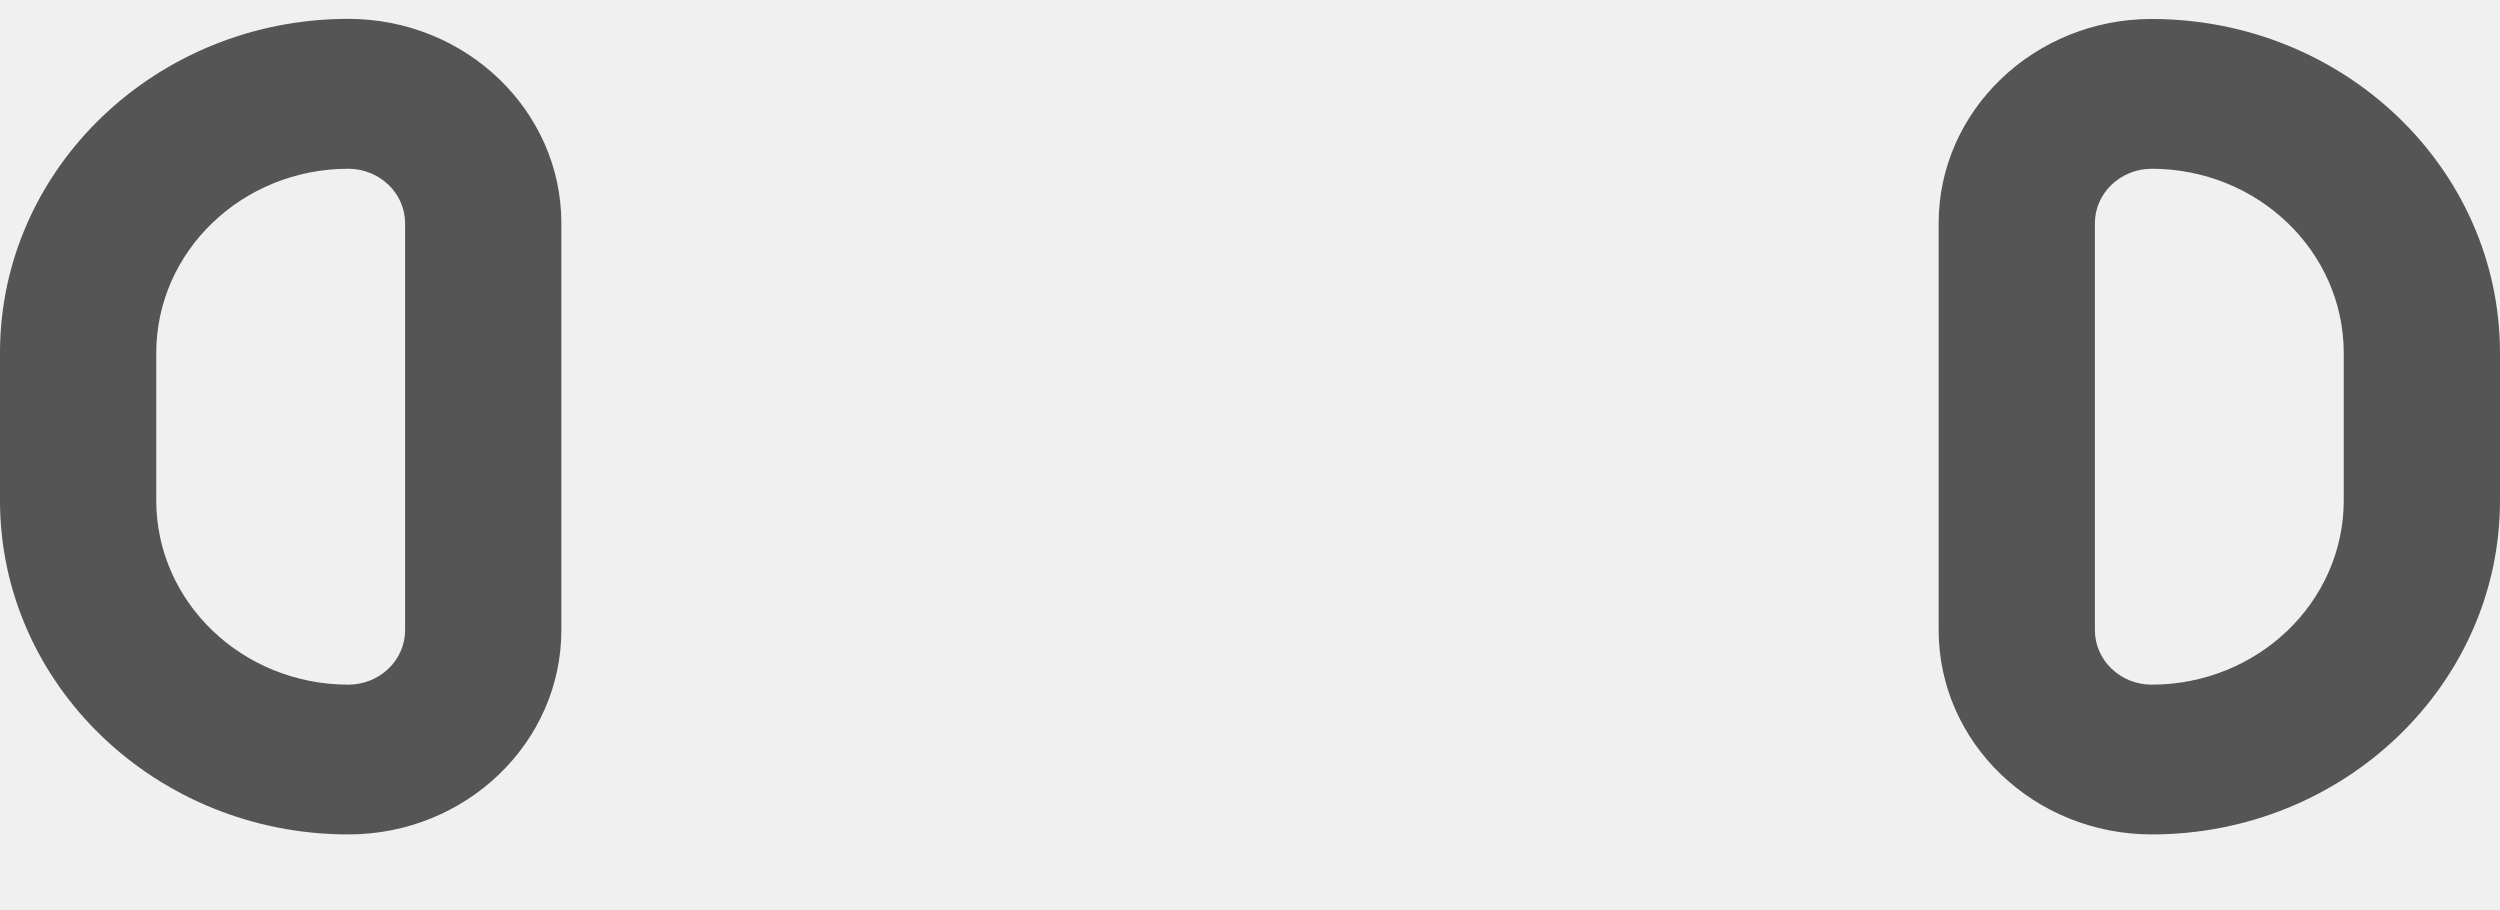
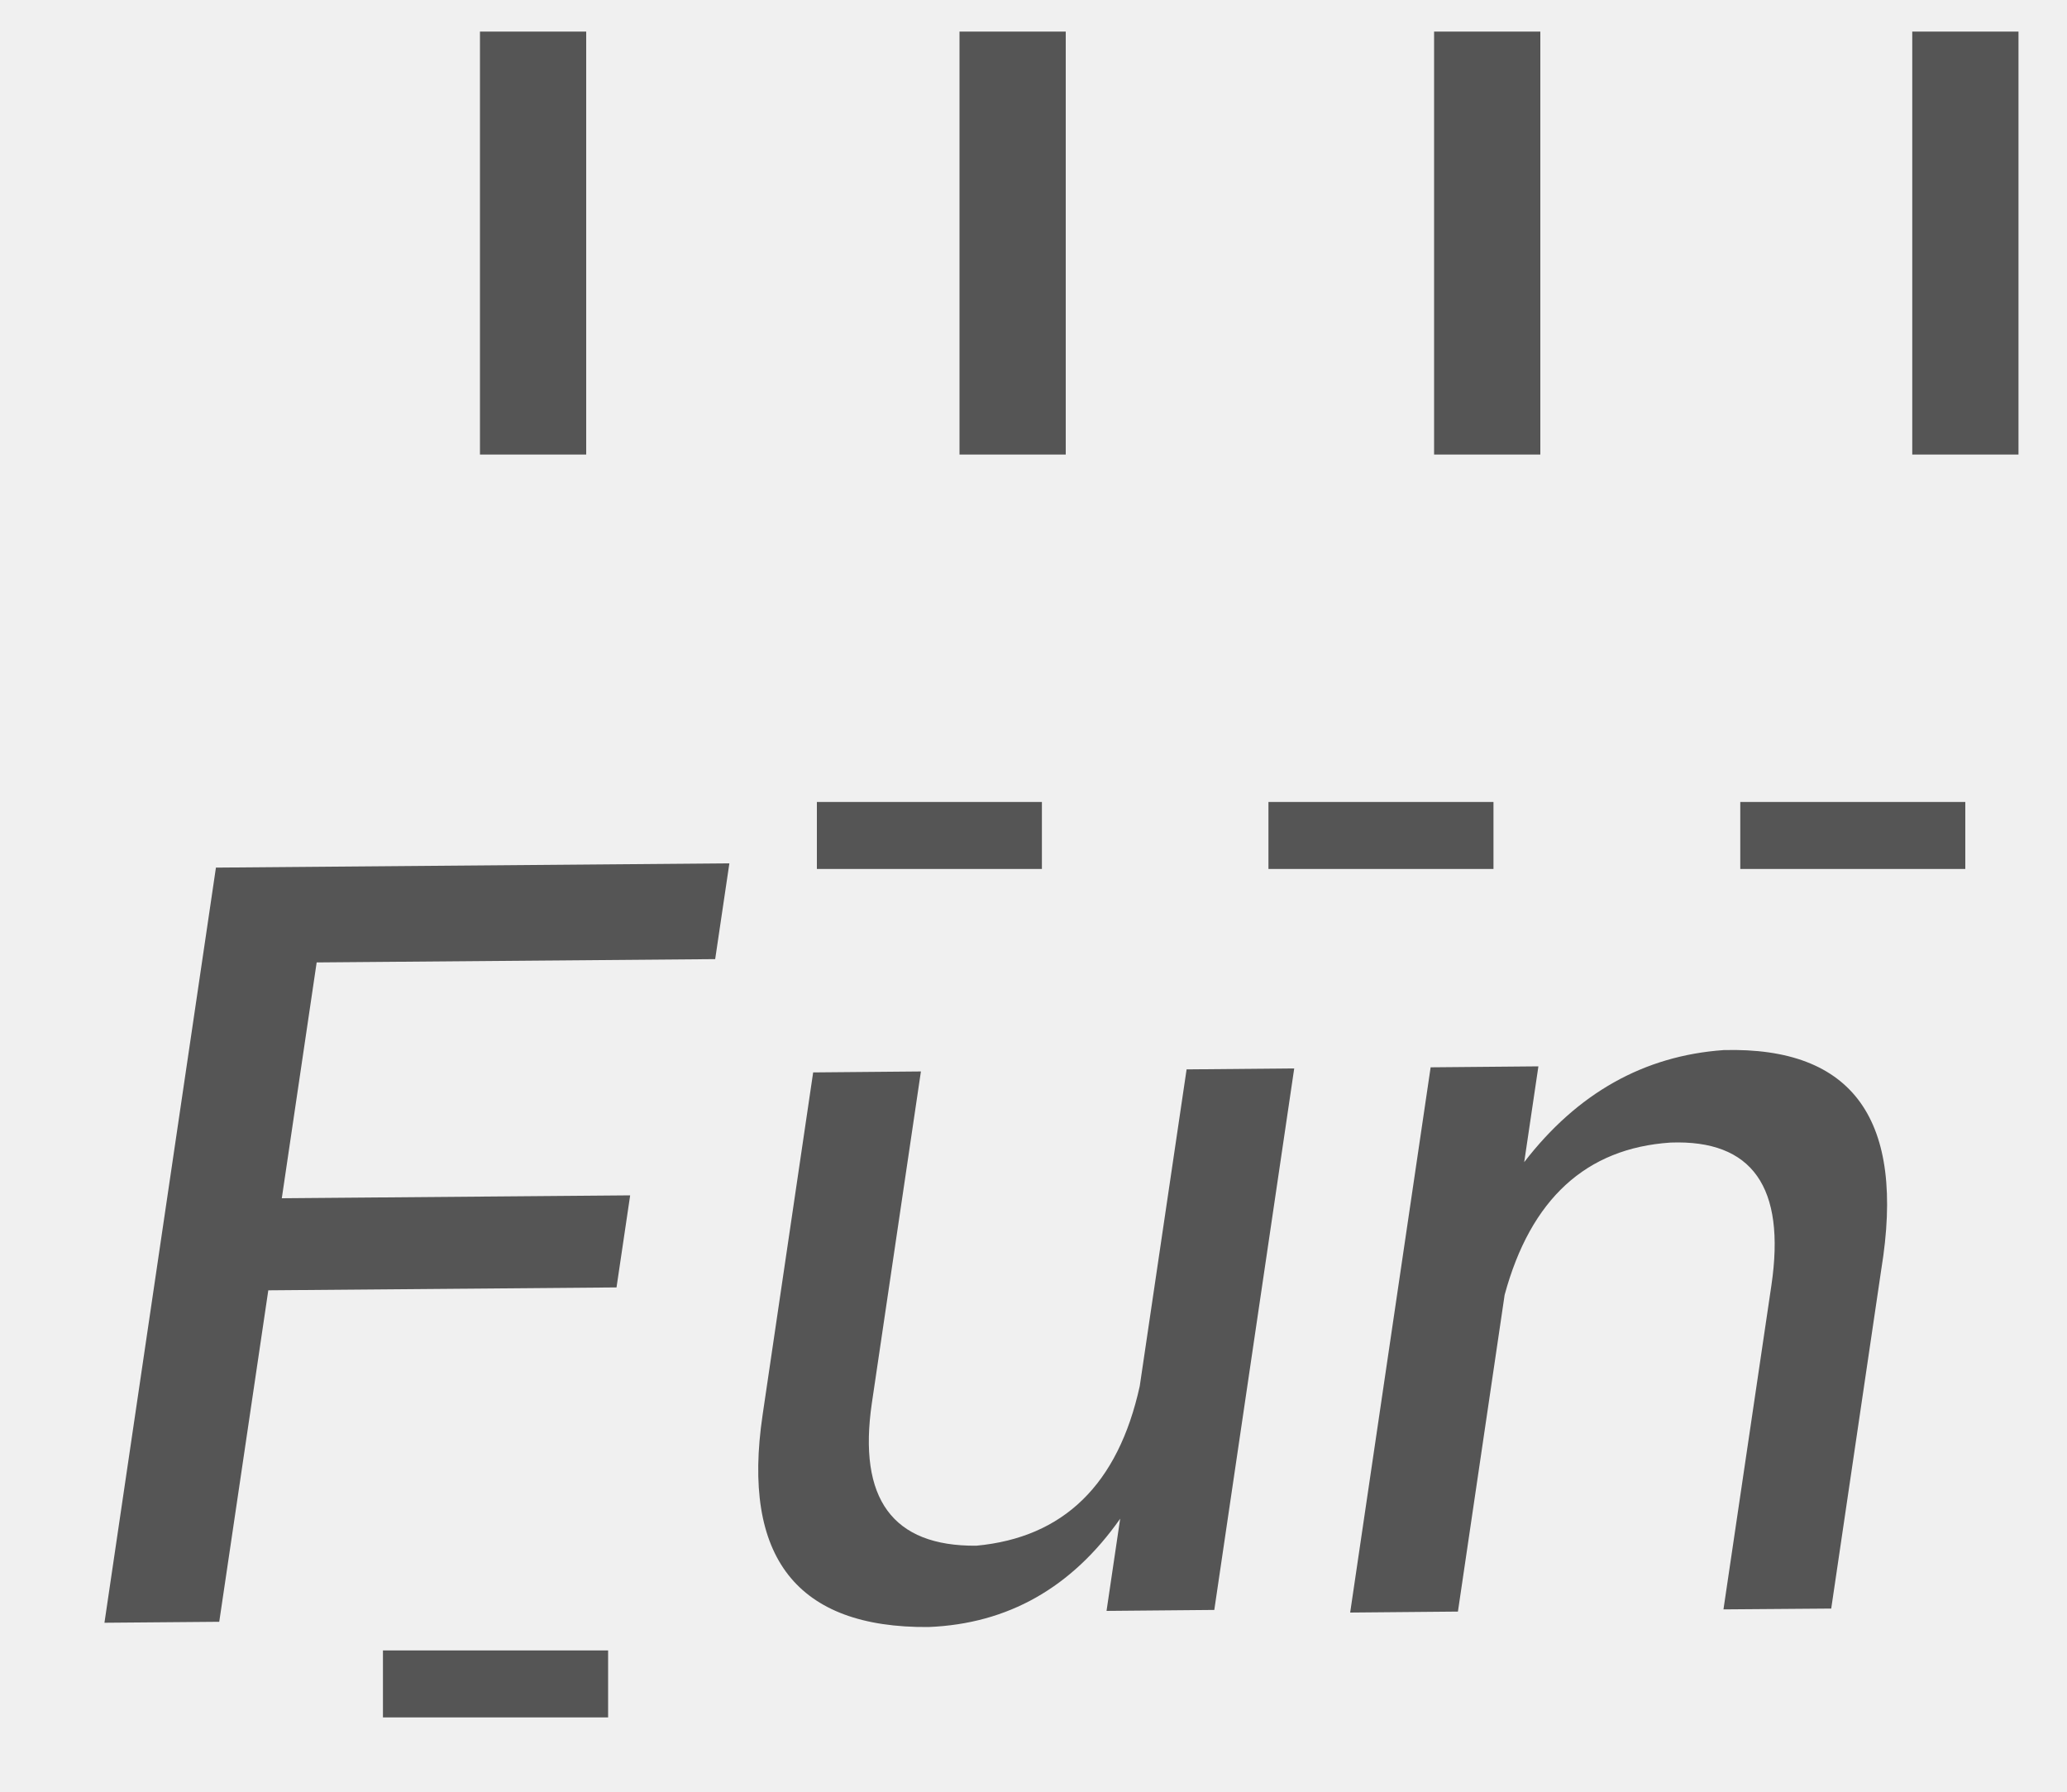
- <svg xmlns="http://www.w3.org/2000/svg" version="1.1" width="22px" height="8px">
+ <svg xmlns="http://www.w3.org/2000/svg" version="1.1" width="15px" height="13px">
  <defs>
    <pattern id="BGPattern" patternUnits="userSpaceOnUse" alignment="0 0" imageRepeat="None" />
-     <mask fill="white" id="Clip578">
-       <path d="M 22 4.405  C 22 6.025  20.625 7.343  18.935 7.343  C 17.9 7.342  17.061 6.538  17.06 5.545  L 17.06 1.965  C 17.06 0.974  17.901 0.167  18.935 0.167  C 20.627 0.168  21.998 1.482  22 3.104  L 22 4.405  Z M 20.625 3.104  C 20.623 2.21  19.868 1.486  18.935 1.485  C 18.659 1.486  18.435 1.7  18.435 1.965  L 18.435 5.545  C 18.435 5.81  18.659 6.025  18.935 6.025  C 19.868 6.024  20.624 5.299  20.625 4.405  L 20.625 3.104  Z M 4.94 5.544  C 4.94 6.537  4.099 7.343  3.065 7.343  C 1.375 7.343  0 6.025  0 4.405  L 0 3.104  C 0 1.484  1.375 0.166  3.065 0.166  C 4.099 0.166  4.94 0.973  4.94 1.964  L 4.94 5.544  Z M 3.565 1.965  C 3.565 1.7  3.341 1.486  3.065 1.485  C 2.132 1.486  1.377 2.21  1.375 3.104  L 1.375 4.405  C 1.376 5.299  2.132 6.024  3.065 6.025  C 3.341 6.025  3.565 5.81  3.565 5.545  L 3.565 1.965  Z " fill-rule="evenodd" />
+     <mask fill="white" id="Clip793">
+       <path d="M 3.483 3.298  L 3.483 0.229  L 4.254 0.229  L 4.254 3.298  L 3.483 3.298  Z M 6.963 3.298  L 6.963 0.229  L 7.734 0.229  L 7.734 3.298  L 6.963 3.298  Z M 10.407 3.298  L 10.407 0.229  L 11.178 0.229  L 11.178 3.298  L 10.407 3.298  Z M 13.877 3.298  L 13.877 0.229  L 14.648 0.229  L 14.648 3.298  L 13.877 3.298  Z M 5.293 6.264  L 5.19 6.959  L 2.298 6.983  L 2.045 8.694  L 4.573 8.673  L 4.474 9.341  L 1.947 9.362  L 1.591 11.767  L 0.758 11.774  L 1.567 6.295  L 5.293 6.264  Z M 9.392 7.752  L 8.812 11.681  L 8.03 11.688  L 8.129 11.019  C 7.777 11.52  7.314 11.782  6.738 11.805  C 5.783 11.813  5.381 11.3  5.534 10.267  L 5.901 7.781  L 6.683 7.774  L 6.327 10.18  C 6.225 10.875  6.477 11.22  7.085 11.215  C 7.718 11.156  8.114 10.771  8.271 10.057  L 8.611 7.759  L 9.392 7.752  Z M 13.652 9.212  L 13.289 11.671  L 12.507 11.677  L 12.855 9.325  C 12.96 8.613  12.716 8.268  12.123 8.29  C 11.51 8.331  11.108 8.699  10.919 9.395  L 10.58 11.693  L 9.798 11.7  L 10.382 7.744  L 11.164 7.737  L 11.061 8.432  C 11.447 7.931  11.93 7.66  12.508 7.619  C 13.449 7.594  13.83 8.125  13.652 9.212  Z M 5.928 6.305  L 5.928 5.819  L 7.561 5.819  L 7.561 6.305  L 5.928 6.305  Z M 2.779 12.461  L 2.779 11.975  L 4.413 11.975  L 4.413 12.461  L 2.779 12.461  Z M 9.205 6.305  L 9.205 5.819  L 10.838 5.819  L 10.838 6.305  L 9.205 6.305  Z M 12.629 6.305  L 12.629 5.819  L 14.262 5.819  L 14.262 6.305  L 12.629 6.305  Z " fill-rule="evenodd" />
    </mask>
  </defs>
-   <g transform="matrix(1 0 0 1 -284 -374 )">
-     <path d="M 22 4.405  C 22 6.025  20.625 7.343  18.935 7.343  C 17.9 7.342  17.061 6.538  17.06 5.545  L 17.06 1.965  C 17.06 0.974  17.901 0.167  18.935 0.167  C 20.627 0.168  21.998 1.482  22 3.104  L 22 4.405  Z M 20.625 3.104  C 20.623 2.21  19.868 1.486  18.935 1.485  C 18.659 1.486  18.435 1.7  18.435 1.965  L 18.435 5.545  C 18.435 5.81  18.659 6.025  18.935 6.025  C 19.868 6.024  20.624 5.299  20.625 4.405  L 20.625 3.104  Z M 4.94 5.544  C 4.94 6.537  4.099 7.343  3.065 7.343  C 1.375 7.343  0 6.025  0 4.405  L 0 3.104  C 0 1.484  1.375 0.166  3.065 0.166  C 4.099 0.166  4.94 0.973  4.94 1.964  L 4.94 5.544  Z M 3.565 1.965  C 3.565 1.7  3.341 1.486  3.065 1.485  C 2.132 1.486  1.377 2.21  1.375 3.104  L 1.375 4.405  C 1.376 5.299  2.132 6.024  3.065 6.025  C 3.341 6.025  3.565 5.81  3.565 5.545  L 3.565 1.965  Z " fill-rule="nonzero" fill="rgba(85, 85, 85, 1)" stroke="none" transform="matrix(1 0 0 1 284 374 )" class="fill" />
-     <path d="M 22 4.405  C 22 6.025  20.625 7.343  18.935 7.343  C 17.9 7.342  17.061 6.538  17.06 5.545  L 17.06 1.965  C 17.06 0.974  17.901 0.167  18.935 0.167  C 20.627 0.168  21.998 1.482  22 3.104  L 22 4.405  Z " stroke-width="0" stroke-dasharray="0" stroke="rgba(255, 255, 255, 0)" fill="none" transform="matrix(1 0 0 1 284 374 )" class="stroke" mask="url(#Clip578)" />
-     <path d="M 20.625 3.104  C 20.623 2.21  19.868 1.486  18.935 1.485  C 18.659 1.486  18.435 1.7  18.435 1.965  L 18.435 5.545  C 18.435 5.81  18.659 6.025  18.935 6.025  C 19.868 6.024  20.624 5.299  20.625 4.405  L 20.625 3.104  Z " stroke-width="0" stroke-dasharray="0" stroke="rgba(255, 255, 255, 0)" fill="none" transform="matrix(1 0 0 1 284 374 )" class="stroke" mask="url(#Clip578)" />
-     <path d="M 4.94 5.544  C 4.94 6.537  4.099 7.343  3.065 7.343  C 1.375 7.343  0 6.025  0 4.405  L 0 3.104  C 0 1.484  1.375 0.166  3.065 0.166  C 4.099 0.166  4.94 0.973  4.94 1.964  L 4.94 5.544  Z " stroke-width="0" stroke-dasharray="0" stroke="rgba(255, 255, 255, 0)" fill="none" transform="matrix(1 0 0 1 284 374 )" class="stroke" mask="url(#Clip578)" />
-     <path d="M 3.565 1.965  C 3.565 1.7  3.341 1.486  3.065 1.485  C 2.132 1.486  1.377 2.21  1.375 3.104  L 1.375 4.405  C 1.376 5.299  2.132 6.024  3.065 6.025  C 3.341 6.025  3.565 5.81  3.565 5.545  L 3.565 1.965  Z " stroke-width="0" stroke-dasharray="0" stroke="rgba(255, 255, 255, 0)" fill="none" transform="matrix(1 0 0 1 284 374 )" class="stroke" mask="url(#Clip578)" />
+   <g transform="matrix(1 0 0 1 -62 -440 )">
+     <path d="M 3.483 3.298  L 3.483 0.229  L 4.254 0.229  L 4.254 3.298  L 3.483 3.298  Z M 6.963 3.298  L 6.963 0.229  L 7.734 0.229  L 7.734 3.298  L 6.963 3.298  Z M 10.407 3.298  L 10.407 0.229  L 11.178 0.229  L 11.178 3.298  L 10.407 3.298  Z M 13.877 3.298  L 13.877 0.229  L 14.648 0.229  L 14.648 3.298  L 13.877 3.298  Z M 5.293 6.264  L 5.19 6.959  L 2.298 6.983  L 2.045 8.694  L 4.573 8.673  L 4.474 9.341  L 1.947 9.362  L 1.591 11.767  L 0.758 11.774  L 1.567 6.295  L 5.293 6.264  Z M 9.392 7.752  L 8.812 11.681  L 8.03 11.688  L 8.129 11.019  C 7.777 11.52  7.314 11.782  6.738 11.805  C 5.783 11.813  5.381 11.3  5.534 10.267  L 5.901 7.781  L 6.683 7.774  L 6.327 10.18  C 6.225 10.875  6.477 11.22  7.085 11.215  C 7.718 11.156  8.114 10.771  8.271 10.057  L 8.611 7.759  L 9.392 7.752  Z M 13.652 9.212  L 13.289 11.671  L 12.507 11.677  L 12.855 9.325  C 12.96 8.613  12.716 8.268  12.123 8.29  C 11.51 8.331  11.108 8.699  10.919 9.395  L 10.58 11.693  L 9.798 11.7  L 10.382 7.744  L 11.164 7.737  L 11.061 8.432  C 11.447 7.931  11.93 7.66  12.508 7.619  C 13.449 7.594  13.83 8.125  13.652 9.212  Z M 5.928 6.305  L 5.928 5.819  L 7.561 5.819  L 7.561 6.305  L 5.928 6.305  Z M 2.779 12.461  L 2.779 11.975  L 4.413 11.975  L 4.413 12.461  L 2.779 12.461  Z M 9.205 6.305  L 9.205 5.819  L 10.838 5.819  L 10.838 6.305  L 9.205 6.305  Z M 12.629 6.305  L 12.629 5.819  L 14.262 5.819  L 14.262 6.305  L 12.629 6.305  Z " fill-rule="nonzero" fill="rgba(85, 85, 85, 1)" stroke="none" transform="matrix(1 0 0 1 62 440 )" class="fill" />
+     <path d="M 3.483 3.298  L 3.483 0.229  L 4.254 0.229  L 4.254 3.298  L 3.483 3.298  Z " stroke-width="0" stroke-dasharray="0" stroke="rgba(255, 255, 255, 0)" fill="none" transform="matrix(1 0 0 1 62 440 )" class="stroke" mask="url(#Clip793)" />
+     <path d="M 6.963 3.298  L 6.963 0.229  L 7.734 0.229  L 7.734 3.298  L 6.963 3.298  Z " stroke-width="0" stroke-dasharray="0" stroke="rgba(255, 255, 255, 0)" fill="none" transform="matrix(1 0 0 1 62 440 )" class="stroke" mask="url(#Clip793)" />
+     <path d="M 10.407 3.298  L 10.407 0.229  L 11.178 0.229  L 11.178 3.298  L 10.407 3.298  Z " stroke-width="0" stroke-dasharray="0" stroke="rgba(255, 255, 255, 0)" fill="none" transform="matrix(1 0 0 1 62 440 )" class="stroke" mask="url(#Clip793)" />
+     <path d="M 13.877 3.298  L 13.877 0.229  L 14.648 0.229  L 14.648 3.298  L 13.877 3.298  Z " stroke-width="0" stroke-dasharray="0" stroke="rgba(255, 255, 255, 0)" fill="none" transform="matrix(1 0 0 1 62 440 )" class="stroke" mask="url(#Clip793)" />
+     <path d="M 5.293 6.264  L 5.19 6.959  L 2.298 6.983  L 2.045 8.694  L 4.573 8.673  L 4.474 9.341  L 1.947 9.362  L 1.591 11.767  L 0.758 11.774  L 1.567 6.295  L 5.293 6.264  Z " stroke-width="0" stroke-dasharray="0" stroke="rgba(255, 255, 255, 0)" fill="none" transform="matrix(1 0 0 1 62 440 )" class="stroke" mask="url(#Clip793)" />
+     <path d="M 9.392 7.752  L 8.812 11.681  L 8.03 11.688  L 8.129 11.019  C 7.777 11.52  7.314 11.782  6.738 11.805  C 5.783 11.813  5.381 11.3  5.534 10.267  L 5.901 7.781  L 6.683 7.774  L 6.327 10.18  C 6.225 10.875  6.477 11.22  7.085 11.215  C 7.718 11.156  8.114 10.771  8.271 10.057  L 8.611 7.759  L 9.392 7.752  Z " stroke-width="0" stroke-dasharray="0" stroke="rgba(255, 255, 255, 0)" fill="none" transform="matrix(1 0 0 1 62 440 )" class="stroke" mask="url(#Clip793)" />
+     <path d="M 13.652 9.212  L 13.289 11.671  L 12.507 11.677  L 12.855 9.325  C 12.96 8.613  12.716 8.268  12.123 8.29  C 11.51 8.331  11.108 8.699  10.919 9.395  L 10.58 11.693  L 9.798 11.7  L 10.382 7.744  L 11.164 7.737  L 11.061 8.432  C 11.447 7.931  11.93 7.66  12.508 7.619  C 13.449 7.594  13.83 8.125  13.652 9.212  Z " stroke-width="0" stroke-dasharray="0" stroke="rgba(255, 255, 255, 0)" fill="none" transform="matrix(1 0 0 1 62 440 )" class="stroke" mask="url(#Clip793)" />
+     <path d="M 5.928 6.305  L 5.928 5.819  L 7.561 5.819  L 7.561 6.305  L 5.928 6.305  Z " stroke-width="0" stroke-dasharray="0" stroke="rgba(255, 255, 255, 0)" fill="none" transform="matrix(1 0 0 1 62 440 )" class="stroke" mask="url(#Clip793)" />
+     <path d="M 2.779 12.461  L 2.779 11.975  L 4.413 11.975  L 4.413 12.461  L 2.779 12.461  Z " stroke-width="0" stroke-dasharray="0" stroke="rgba(255, 255, 255, 0)" fill="none" transform="matrix(1 0 0 1 62 440 )" class="stroke" mask="url(#Clip793)" />
+     <path d="M 9.205 6.305  L 9.205 5.819  L 10.838 5.819  L 10.838 6.305  L 9.205 6.305  Z " stroke-width="0" stroke-dasharray="0" stroke="rgba(255, 255, 255, 0)" fill="none" transform="matrix(1 0 0 1 62 440 )" class="stroke" mask="url(#Clip793)" />
+     <path d="M 12.629 6.305  L 12.629 5.819  L 14.262 5.819  L 14.262 6.305  L 12.629 6.305  Z " stroke-width="0" stroke-dasharray="0" stroke="rgba(255, 255, 255, 0)" fill="none" transform="matrix(1 0 0 1 62 440 )" class="stroke" mask="url(#Clip793)" />
  </g>
</svg>
